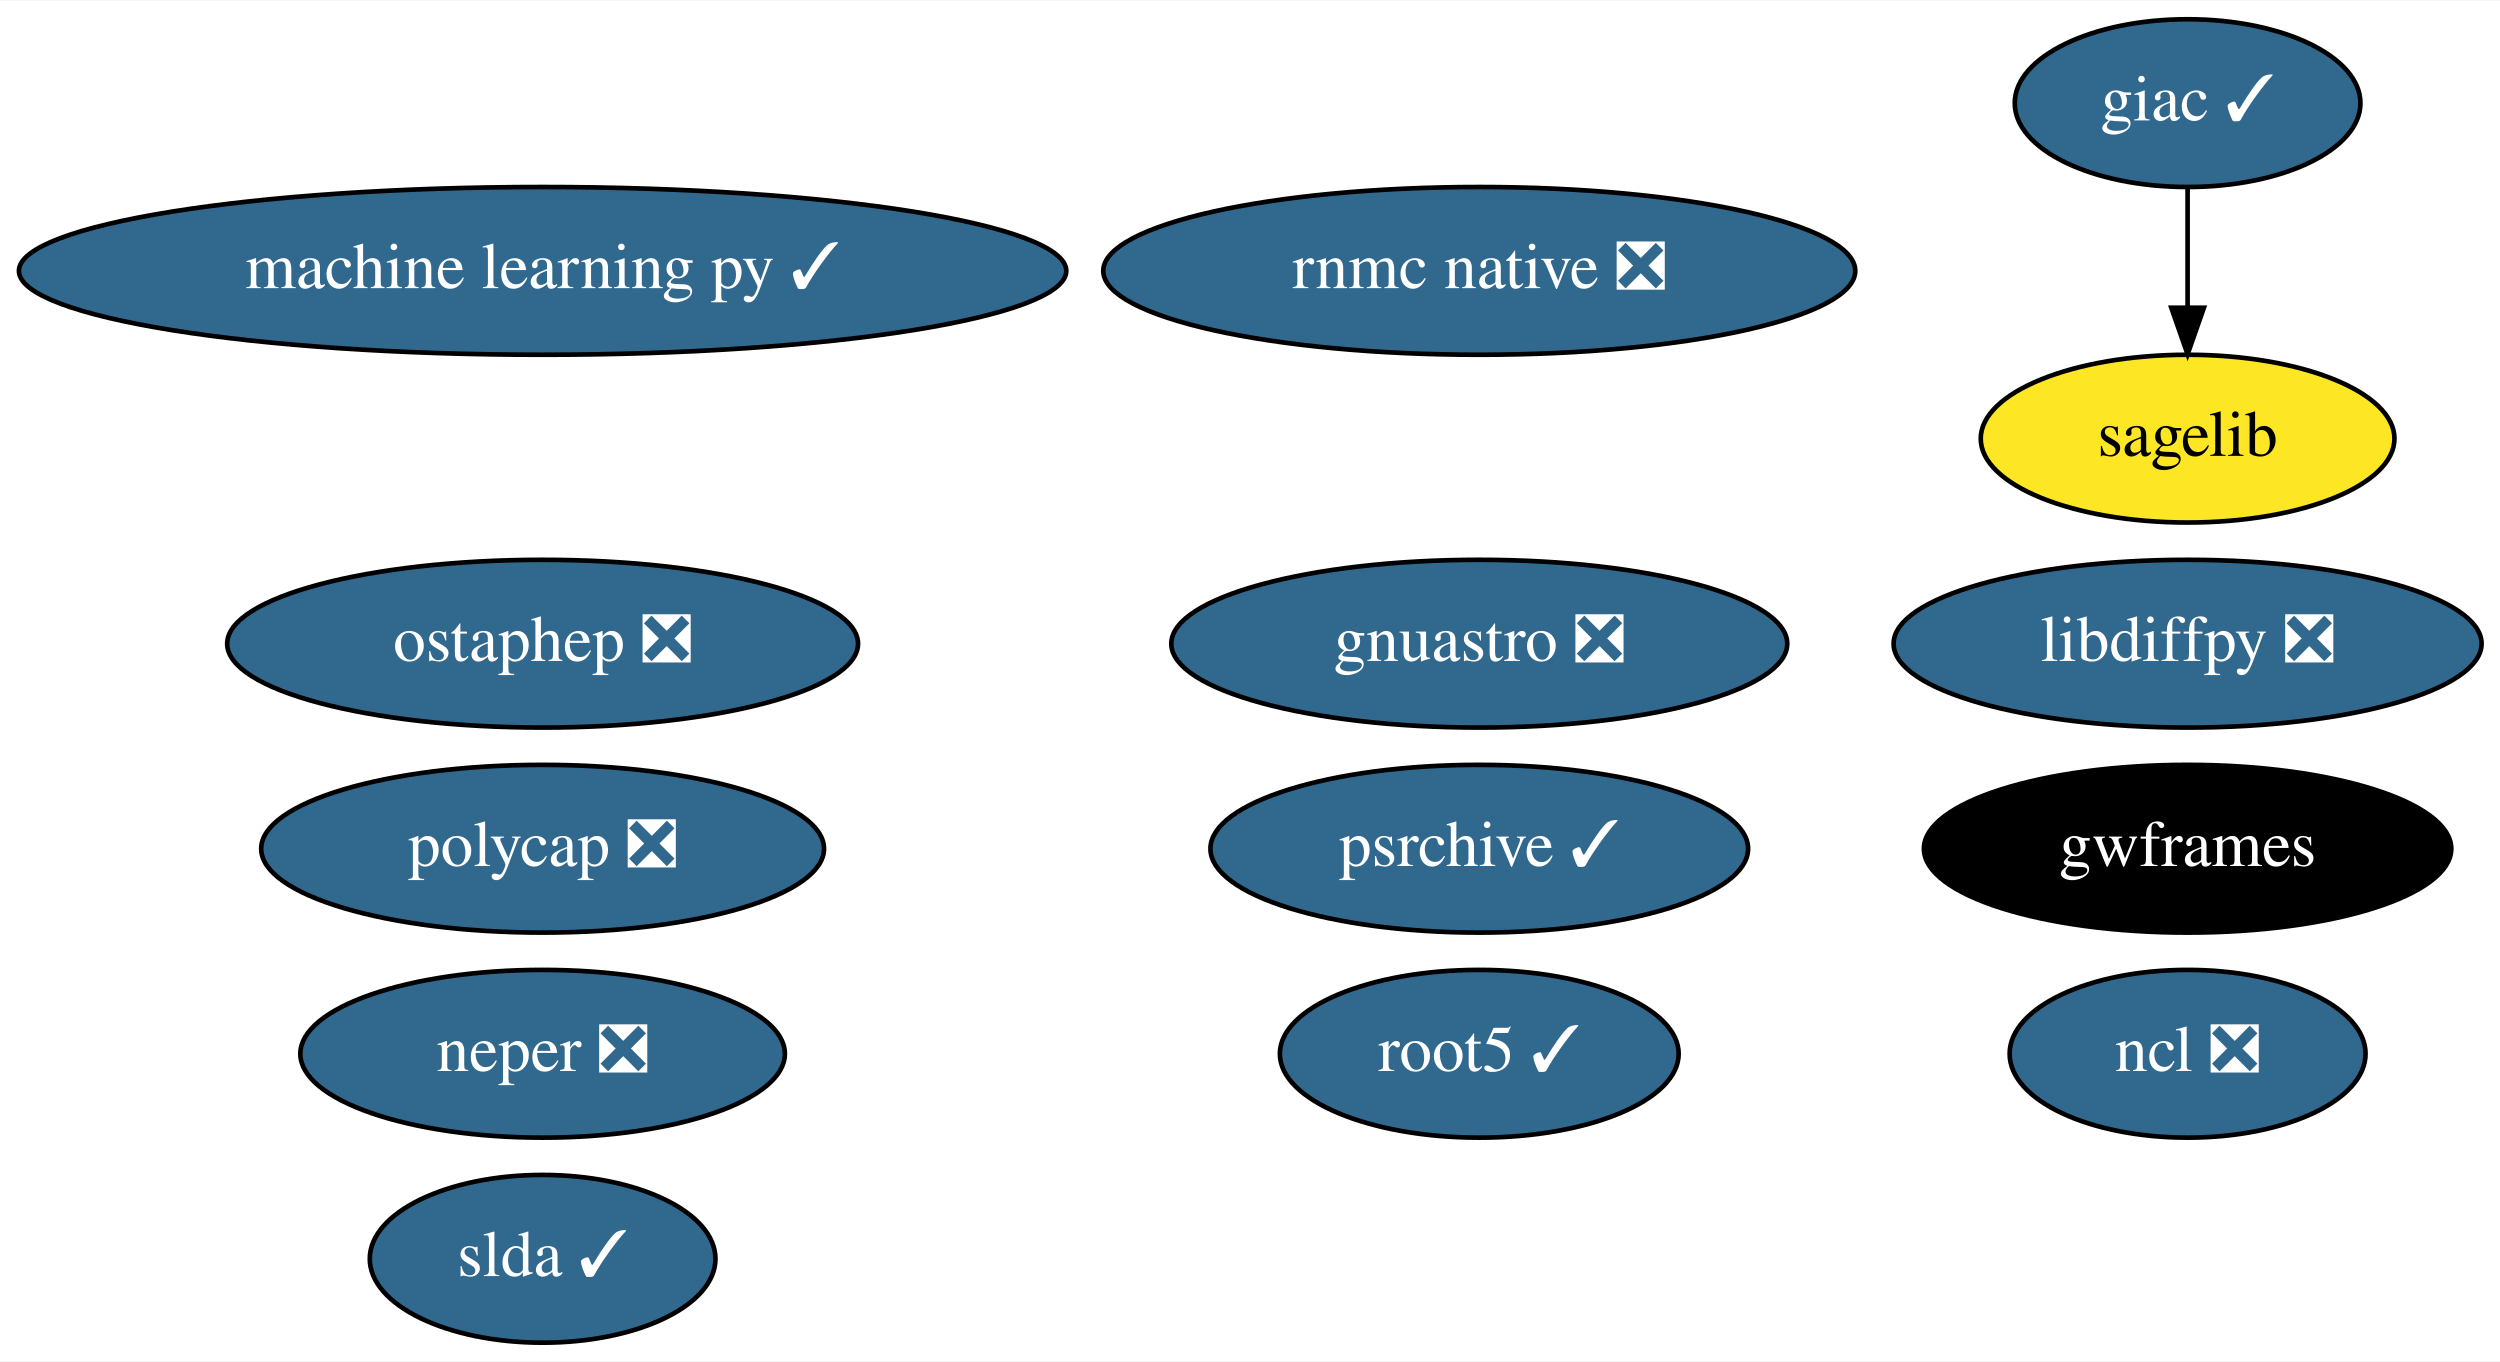
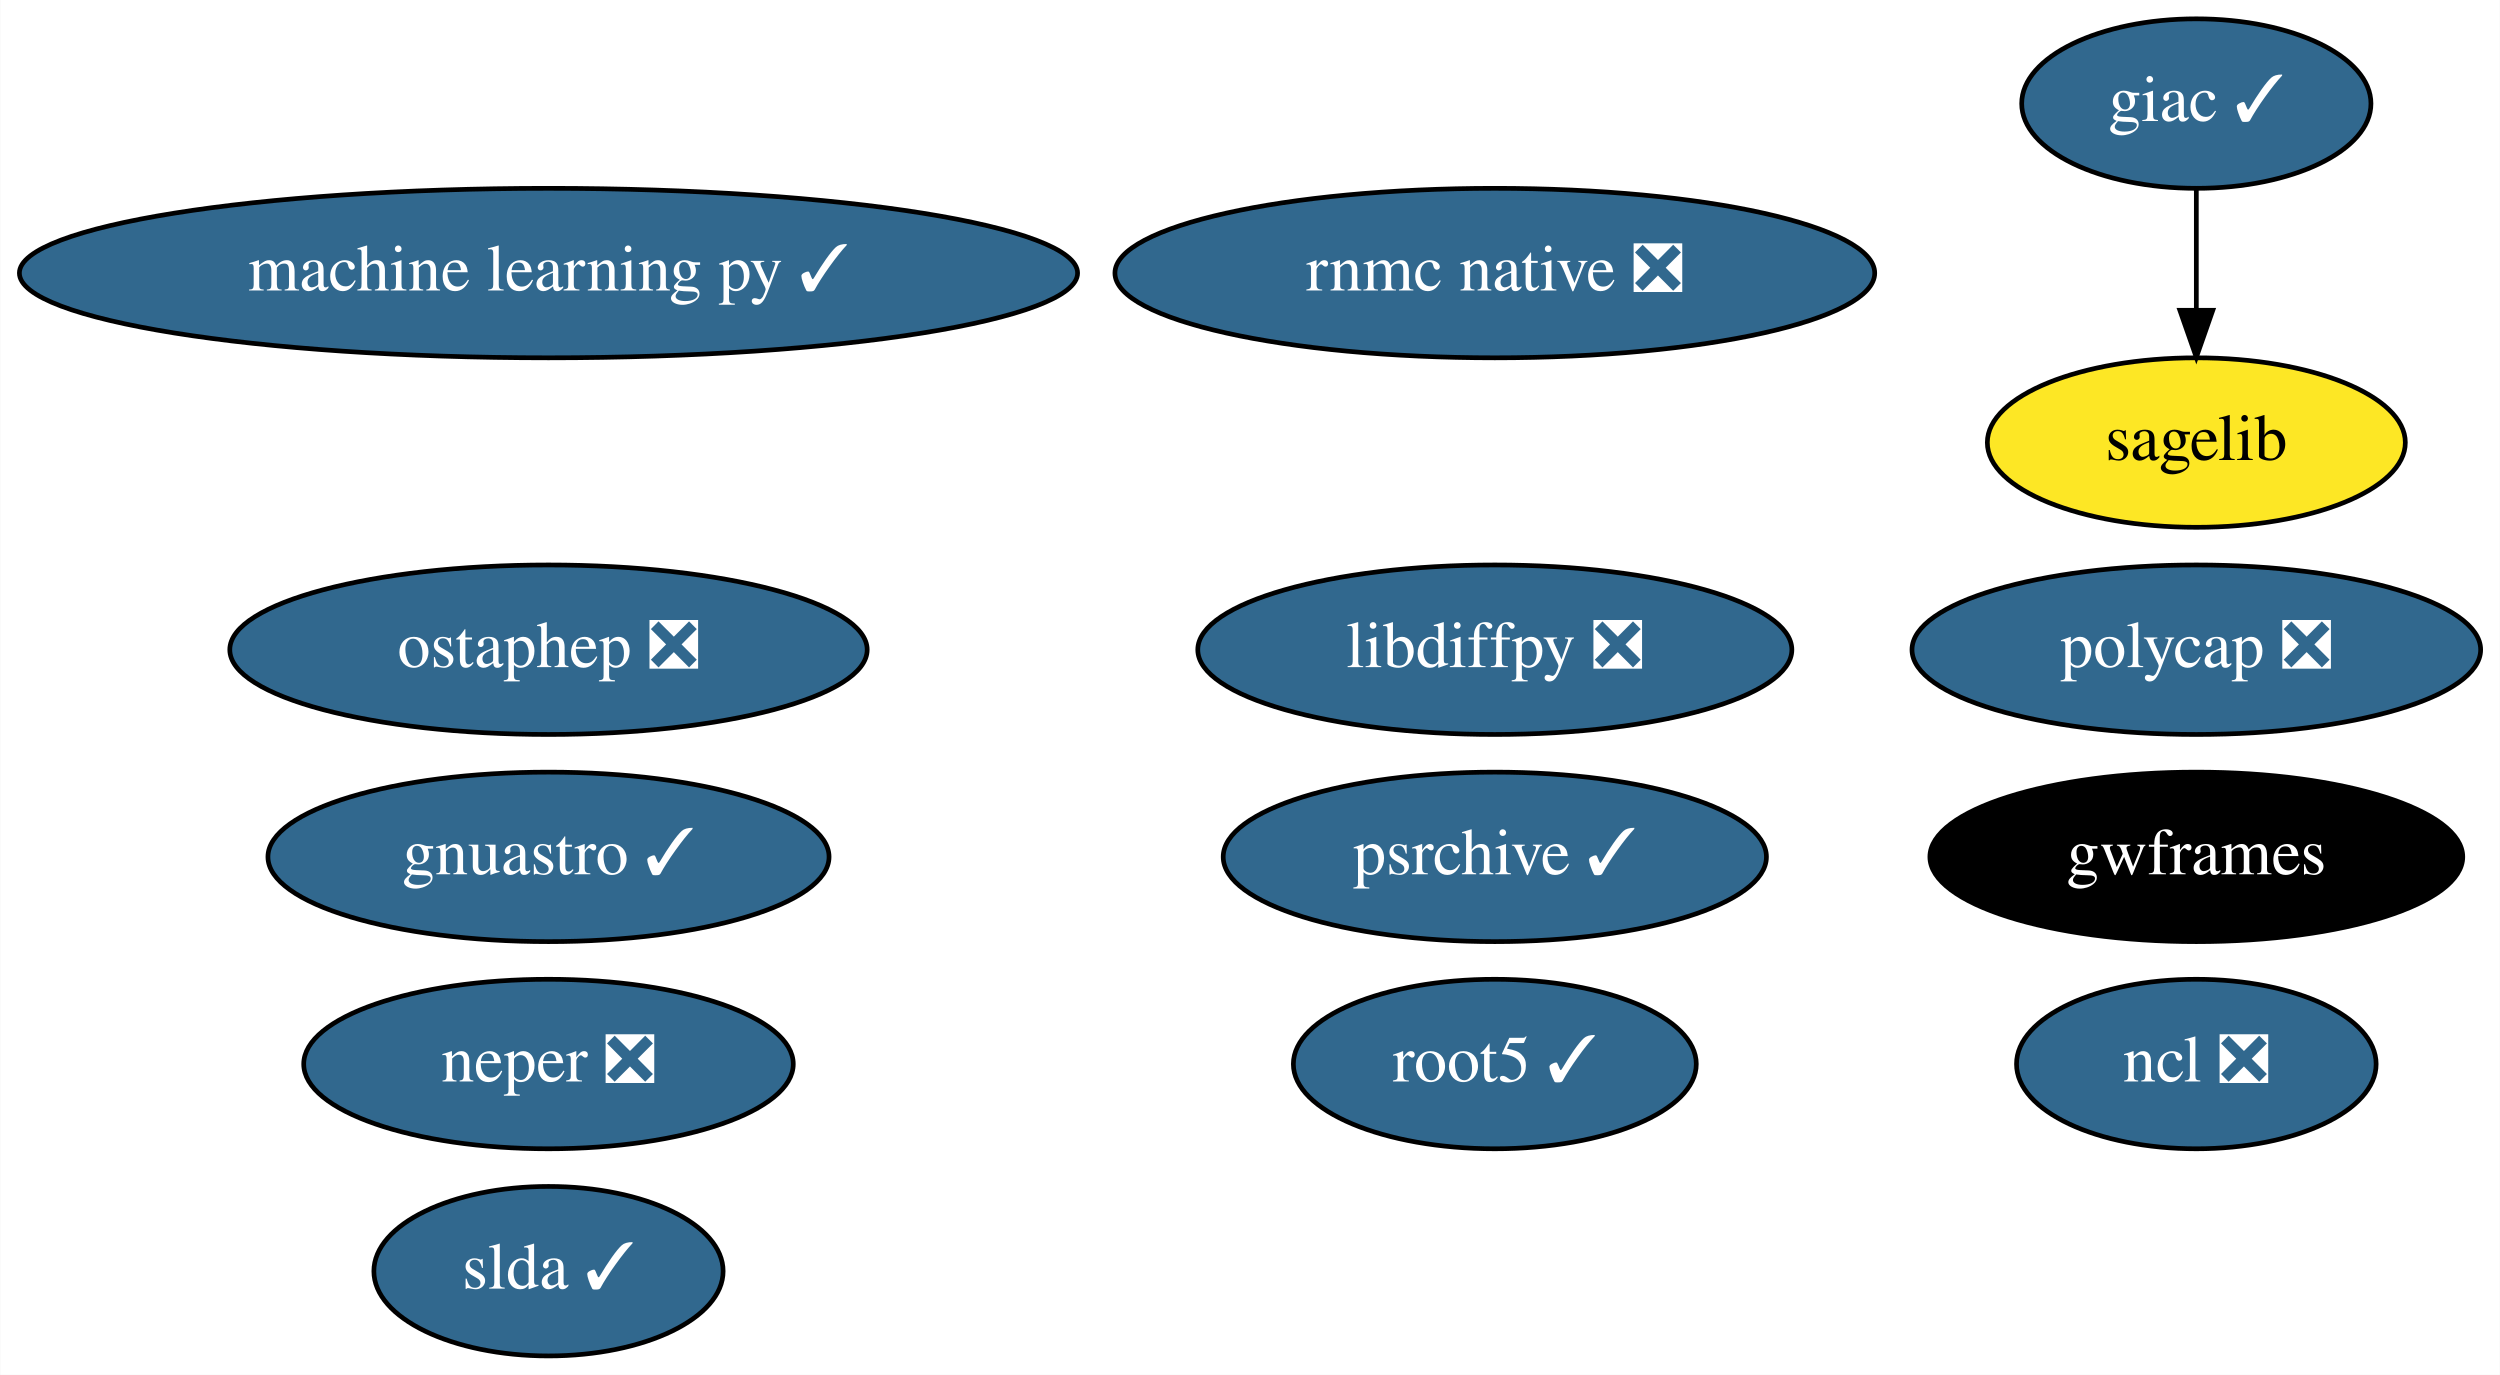
- <svg xmlns="http://www.w3.org/2000/svg" xmlns:xlink="http://www.w3.org/1999/xlink" width="536pt" height="292pt" viewBox="0.00 0.00 536.48 292.00">
+ <svg xmlns="http://www.w3.org/2000/svg" xmlns:xlink="http://www.w3.org/1999/xlink" width="531pt" height="292pt" viewBox="0.00 0.00 530.88 292.00">
  <g id="graph0" class="graph" transform="scale(1 1) rotate(0) translate(4 288)">
-     <polygon fill="white" stroke="transparent" points="-4,4 -4,-288 532.48,-288 532.48,4 -4,4" />
+     <polygon fill="white" stroke="transparent" points="-4,4 -4,-288 526.88,-288 526.88,4 -4,4" />
    <g id="node1" class="node">
      <g id="a_node1">
        <a xlink:href="https://github.com/conda-forge/giac-feedstock/pull/27" xlink:title="giac ✓">
-           <ellipse fill="#31688e" stroke="black" cx="465.44" cy="-266" rx="37.09" ry="18" />
-           <text text-anchor="middle" x="465.44" y="-262.3" font-family="Times,serif" font-size="14.00" fill="white">giac ✓</text>
+           <ellipse fill="#31688e" stroke="black" cx="462.44" cy="-266" rx="37.09" ry="18" />
+           <text text-anchor="middle" x="462.44" y="-262.3" font-family="Times,serif" font-size="14.00" fill="white">giac ✓</text>
        </a>
      </g>
    </g>
    <g id="node5" class="node">
      <g id="a_node5">
        <a xlink:href="https://github.com/conda-forge/sagelib-feedstock" xlink:title="sagelib">
-           <ellipse fill="#fde725" stroke="black" cx="465.44" cy="-194" rx="44.39" ry="18" />
-           <text text-anchor="middle" x="465.44" y="-190.3" font-family="Times,serif" font-size="14.00">sagelib</text>
+           <ellipse fill="#fde725" stroke="black" cx="462.44" cy="-194" rx="44.39" ry="18" />
+           <text text-anchor="middle" x="462.44" y="-190.3" font-family="Times,serif" font-size="14.00">sagelib</text>
        </a>
      </g>
    </g>
    <g id="edge1" class="edge">
-       <path fill="none" stroke="black" d="M465.44,-247.7C465.44,-239.98 465.44,-230.71 465.44,-222.11" />
-       <polygon fill="black" stroke="black" points="468.94,-222.1 465.44,-212.1 461.94,-222.1 468.94,-222.1" />
+       <path fill="none" stroke="black" d="M462.44,-247.7C462.44,-239.98 462.44,-230.71 462.44,-222.11" />
+       <polygon fill="black" stroke="black" points="465.94,-222.1 462.44,-212.1 458.94,-222.1 465.94,-222.1" />
    </g>
    <g id="node2" class="node">
      <g id="a_node2">
        <a xlink:href="https://github.com/conda-forge/libdiffpy-feedstock/pull/8" xlink:title="libdiffpy ❎">
-           <ellipse fill="#31688e" stroke="black" cx="465.44" cy="-150" rx="63.09" ry="18" />
-           <text text-anchor="middle" x="465.44" y="-146.3" font-family="Times,serif" font-size="14.00" fill="white">libdiffpy ❎</text>
+           <ellipse fill="#31688e" stroke="black" cx="313.44" cy="-150" rx="63.09" ry="18" />
+           <text text-anchor="middle" x="313.44" y="-146.3" font-family="Times,serif" font-size="14.00" fill="white">libdiffpy ❎</text>
        </a>
      </g>
    </g>
    <g id="node3" class="node">
      <g id="a_node3">
        <a xlink:href="https://github.com/conda-forge/ncl-feedstock/pull/92" xlink:title="ncl ❎">
-           <ellipse fill="#31688e" stroke="black" cx="465.44" cy="-62" rx="38.19" ry="18" />
-           <text text-anchor="middle" x="465.44" y="-58.3" font-family="Times,serif" font-size="14.00" fill="white">ncl ❎</text>
+           <ellipse fill="#31688e" stroke="black" cx="462.44" cy="-62" rx="38.19" ry="18" />
+           <text text-anchor="middle" x="462.44" y="-58.3" font-family="Times,serif" font-size="14.00" fill="white">ncl ❎</text>
        </a>
      </g>
    </g>
    <g id="node4" class="node">
      <g id="a_node4">
        <a xlink:href="https://github.com/conda-forge/root5-feedstock/pull/29" xlink:title="root5 ✓">
          <ellipse fill="#31688e" stroke="black" cx="313.44" cy="-62" rx="42.79" ry="18" />
          <text text-anchor="middle" x="313.44" y="-58.3" font-family="Times,serif" font-size="14.00" fill="white">root5 ✓</text>
        </a>
      </g>
    </g>
    <g id="node6" class="node">
      <g id="a_node6">
        <a xlink:href="https://github.com/conda-forge/slda-feedstock/pull/14" xlink:title="slda ✓">
          <ellipse fill="#31688e" stroke="black" cx="112.44" cy="-18" rx="37.09" ry="18" />
          <text text-anchor="middle" x="112.44" y="-14.3" font-family="Times,serif" font-size="14.00" fill="white">slda ✓</text>
        </a>
      </g>
    </g>
    <g id="node7" class="node">
      <g id="a_node7">
        <a xlink:href="https://github.com/conda-forge/machine-learning-py-feedstock/pull/8" xlink:title="machine learning py ✓">
          <ellipse fill="#31688e" stroke="black" cx="112.44" cy="-230" rx="112.38" ry="18" />
          <text text-anchor="middle" x="112.44" y="-226.3" font-family="Times,serif" font-size="14.00" fill="white">machine learning py ✓</text>
        </a>
      </g>
    </g>
    <g id="node8" class="node">
      <g id="a_node8">
        <a xlink:href="https://github.com/conda-forge/ostaphep-feedstock/pull/45" xlink:title="ostaphep ❎">
          <ellipse fill="#31688e" stroke="black" cx="112.44" cy="-150" rx="67.69" ry="18" />
          <text text-anchor="middle" x="112.44" y="-146.3" font-family="Times,serif" font-size="14.00" fill="white">ostaphep ❎</text>
        </a>
      </g>
    </g>
    <g id="node9" class="node">
      <g id="a_node9">
-         <a xlink:href="https://github.com/conda-forge/gnuastro-feedstock/pull/10" xlink:title="gnuastro ❎">
-           <ellipse fill="#31688e" stroke="black" cx="313.44" cy="-150" rx="66.09" ry="18" />
-           <text text-anchor="middle" x="313.44" y="-146.3" font-family="Times,serif" font-size="14.00" fill="white">gnuastro ❎</text>
+         <a xlink:href="https://github.com/conda-forge/gnuastro-feedstock/pull/10" xlink:title="gnuastro ✓">
+           <ellipse fill="#31688e" stroke="black" cx="112.44" cy="-106" rx="59.59" ry="18" />
+           <text text-anchor="middle" x="112.44" y="-102.3" font-family="Times,serif" font-size="14.00" fill="white">gnuastro ✓</text>
        </a>
      </g>
    </g>
    <g id="node10" class="node">
      <g id="a_node10">
        <a xlink:href="https://github.com/conda-forge/neper-feedstock/pull/11" xlink:title="neper ❎">
          <ellipse fill="#31688e" stroke="black" cx="112.44" cy="-62" rx="51.99" ry="18" />
          <text text-anchor="middle" x="112.44" y="-58.3" font-family="Times,serif" font-size="14.00" fill="white">neper ❎</text>
        </a>
      </g>
    </g>
    <g id="node11" class="node">
      <g id="a_node11">
        <a xlink:href="https://github.com/conda-forge/polycap-feedstock/pull/9" xlink:title="polycap ❎">
-           <ellipse fill="#31688e" stroke="black" cx="112.44" cy="-106" rx="60.39" ry="18" />
-           <text text-anchor="middle" x="112.44" y="-102.3" font-family="Times,serif" font-size="14.00" fill="white">polycap ❎</text>
+           <ellipse fill="#31688e" stroke="black" cx="462.44" cy="-150" rx="60.39" ry="18" />
+           <text text-anchor="middle" x="462.44" y="-146.3" font-family="Times,serif" font-size="14.00" fill="white">polycap ❎</text>
        </a>
      </g>
    </g>
    <g id="node12" class="node">
      <g id="a_node12">
        <a xlink:href="https://github.com/conda-forge/gwframes-feedstock" xlink:title="gwframes">
-           <ellipse fill="#000000" stroke="black" cx="465.44" cy="-106" rx="56.59" ry="18" />
-           <text text-anchor="middle" x="465.44" y="-102.3" font-family="Times,serif" font-size="14.00" fill="white">gwframes</text>
+           <ellipse fill="#000000" stroke="black" cx="462.44" cy="-106" rx="56.59" ry="18" />
+           <text text-anchor="middle" x="462.44" y="-102.3" font-family="Times,serif" font-size="14.00" fill="white">gwframes</text>
        </a>
      </g>
    </g>
    <g id="node13" class="node">
      <g id="a_node13">
        <a xlink:href="https://github.com/conda-forge/psrchive-feedstock/pull/15" xlink:title="psrchive ✓">
          <ellipse fill="#31688e" stroke="black" cx="313.44" cy="-106" rx="57.69" ry="18" />
          <text text-anchor="middle" x="313.44" y="-102.3" font-family="Times,serif" font-size="14.00" fill="white">psrchive ✓</text>
        </a>
      </g>
    </g>
    <g id="node14" class="node">
      <g id="a_node14">
        <a xlink:href="https://github.com/conda-forge/rnmc-native-feedstock/pull/7" xlink:title="rnmc native ❎">
          <ellipse fill="#31688e" stroke="black" cx="313.44" cy="-230" rx="80.69" ry="18" />
          <text text-anchor="middle" x="313.44" y="-226.3" font-family="Times,serif" font-size="14.00" fill="white">rnmc native ❎</text>
        </a>
      </g>
    </g>
  </g>
</svg>
